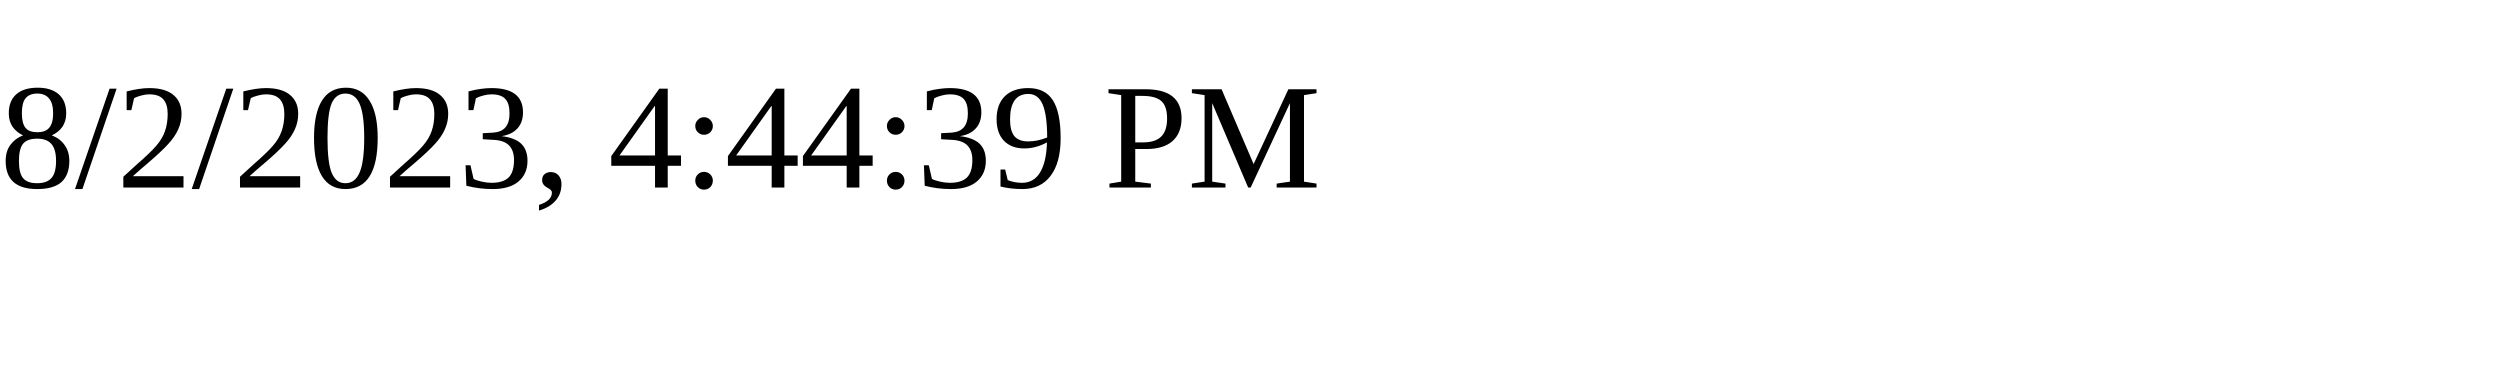
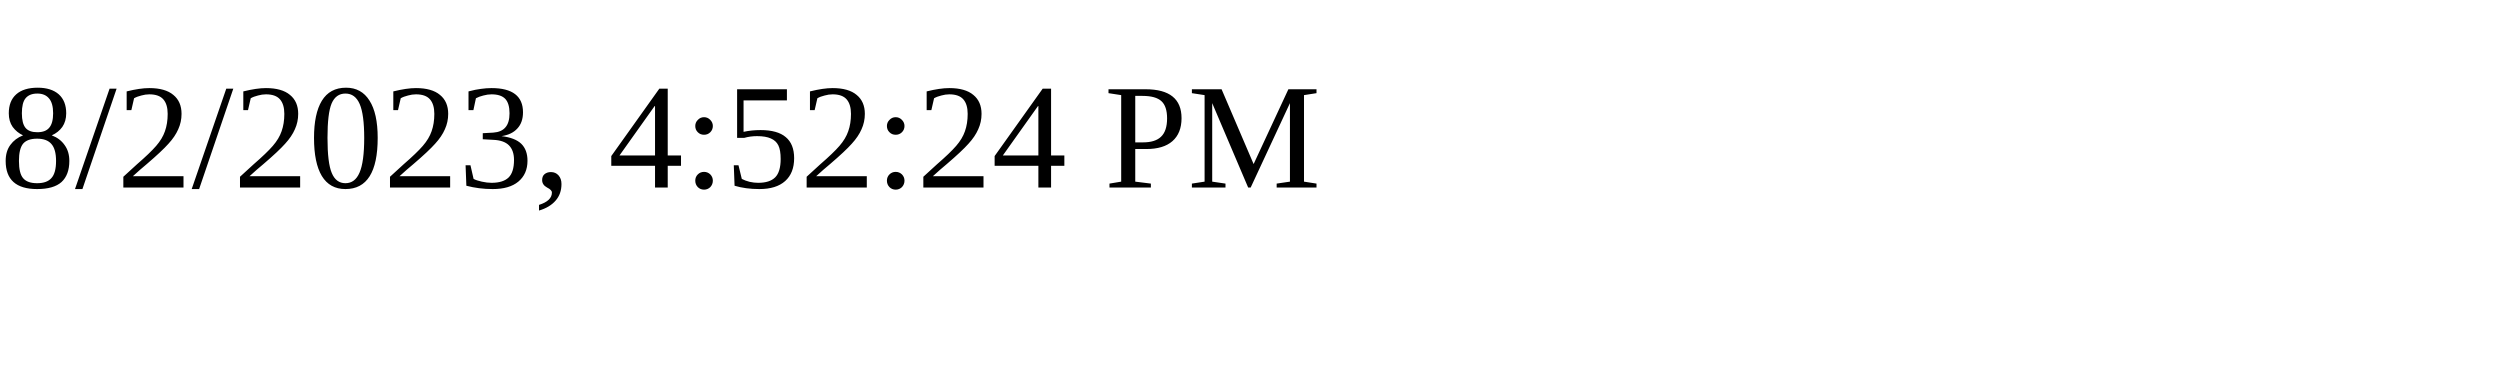
<svg xmlns="http://www.w3.org/2000/svg" height="30" width="200">
-   <text x="0" y="15">8/2/2023, 4:44:39 PM</text>
+   <text x="0" y="15">8/2/2023, 4:52:24 PM</text>
</svg>
